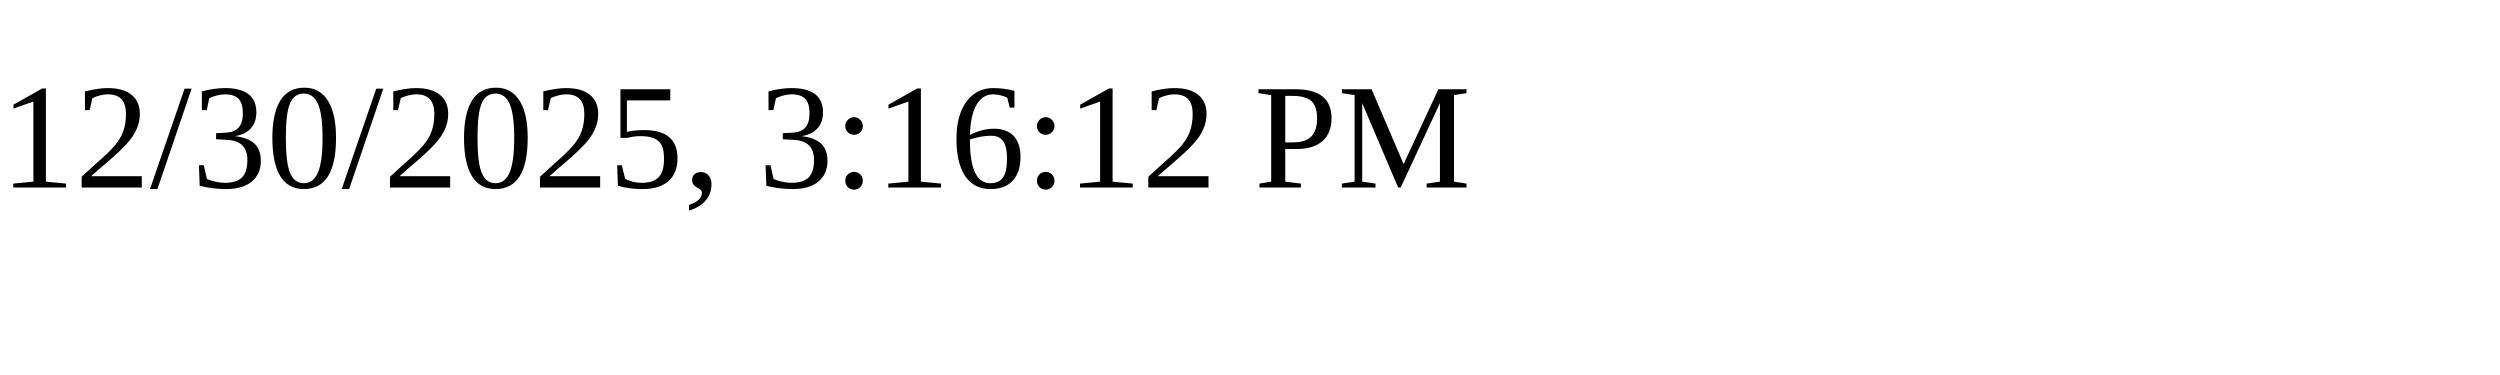
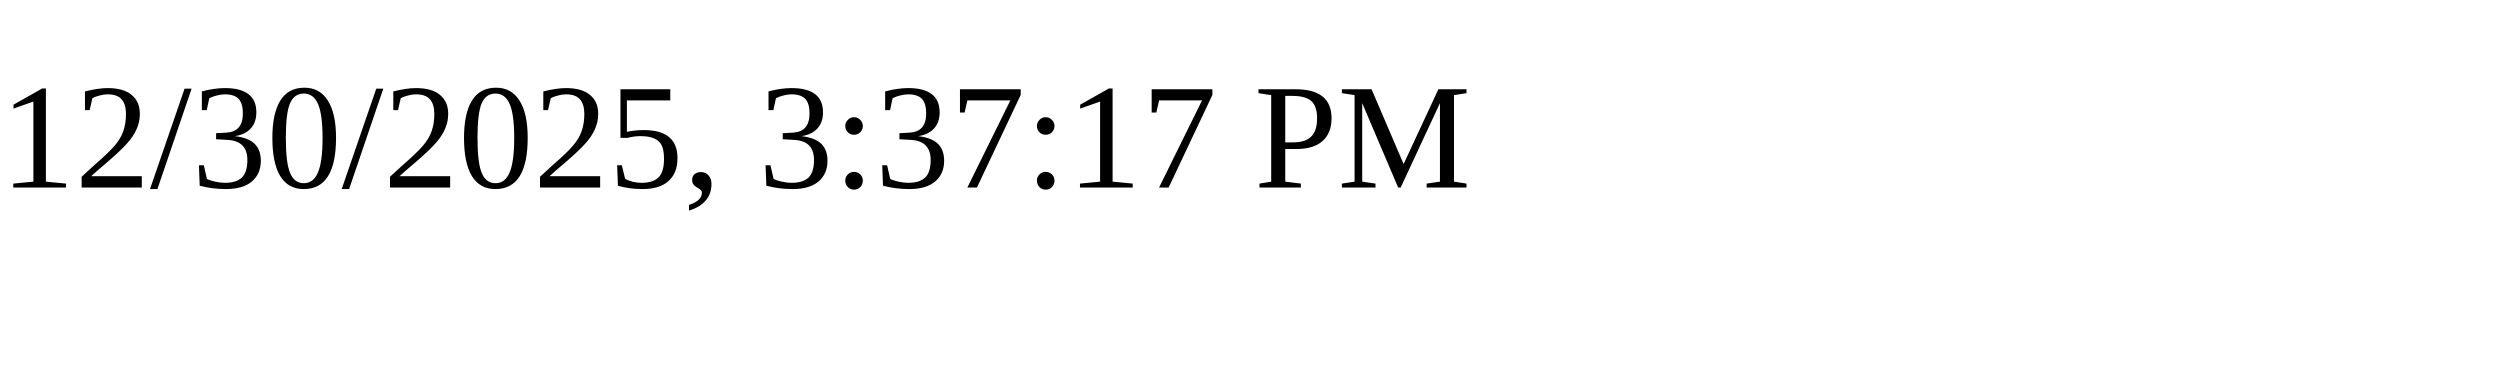
<svg xmlns="http://www.w3.org/2000/svg" height="30" width="200">
-   <text x="0" y="15">12/30/2025, 3:16:12 PM</text>
+   <text x="0" y="15">12/30/2025, 3:37:17 PM</text>
</svg>
